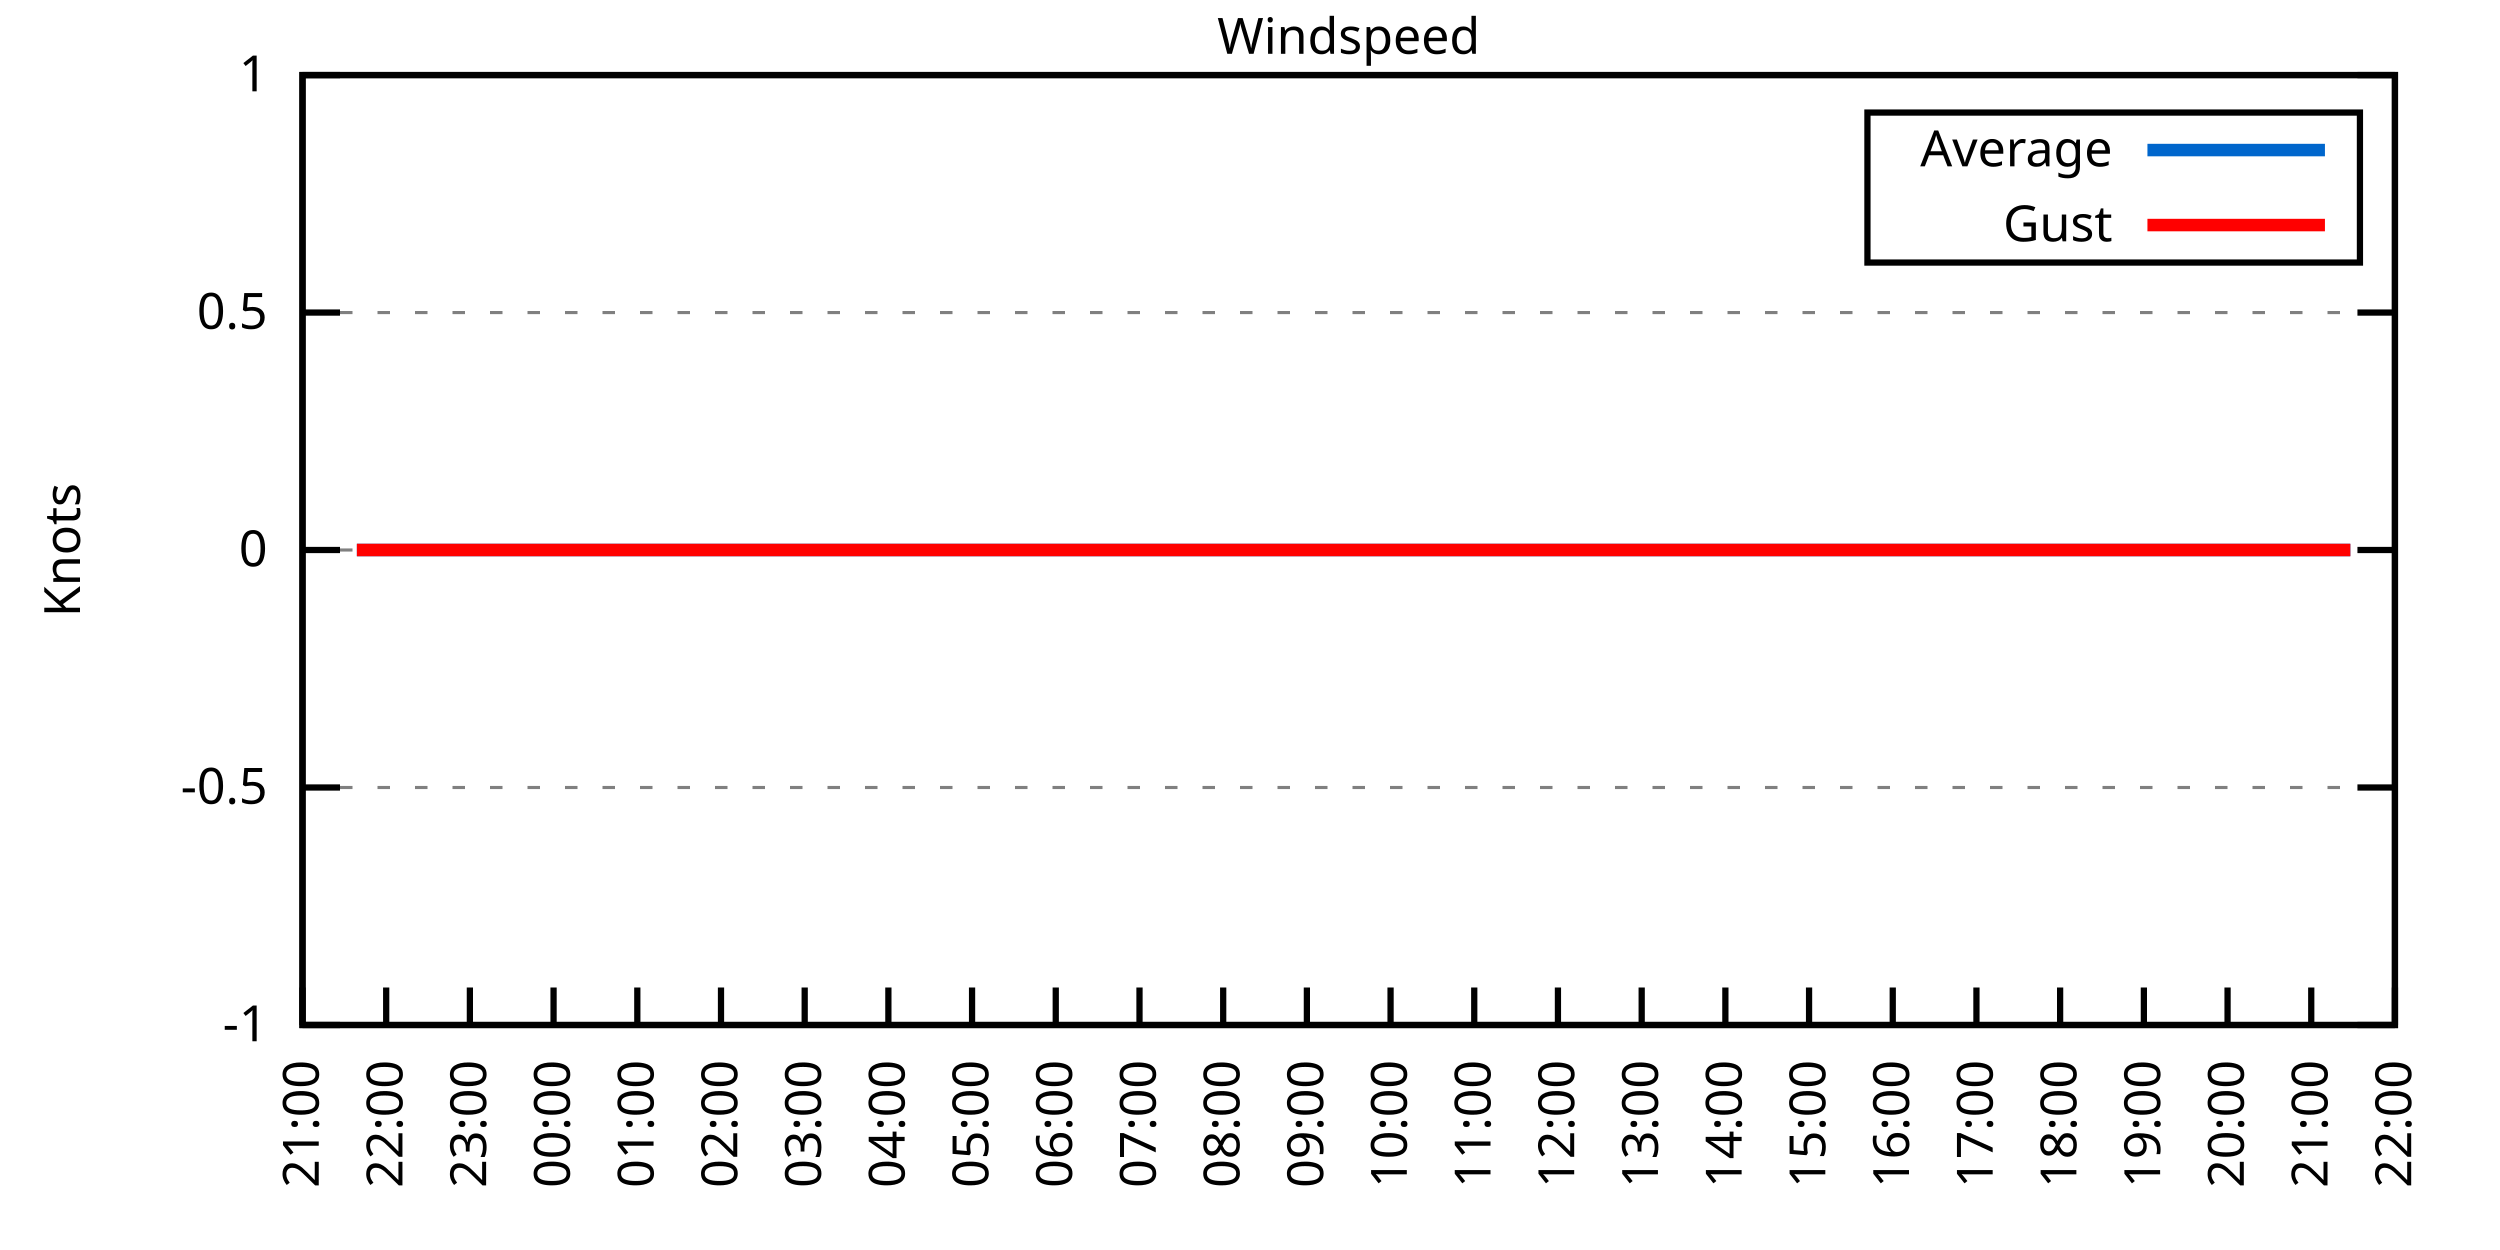
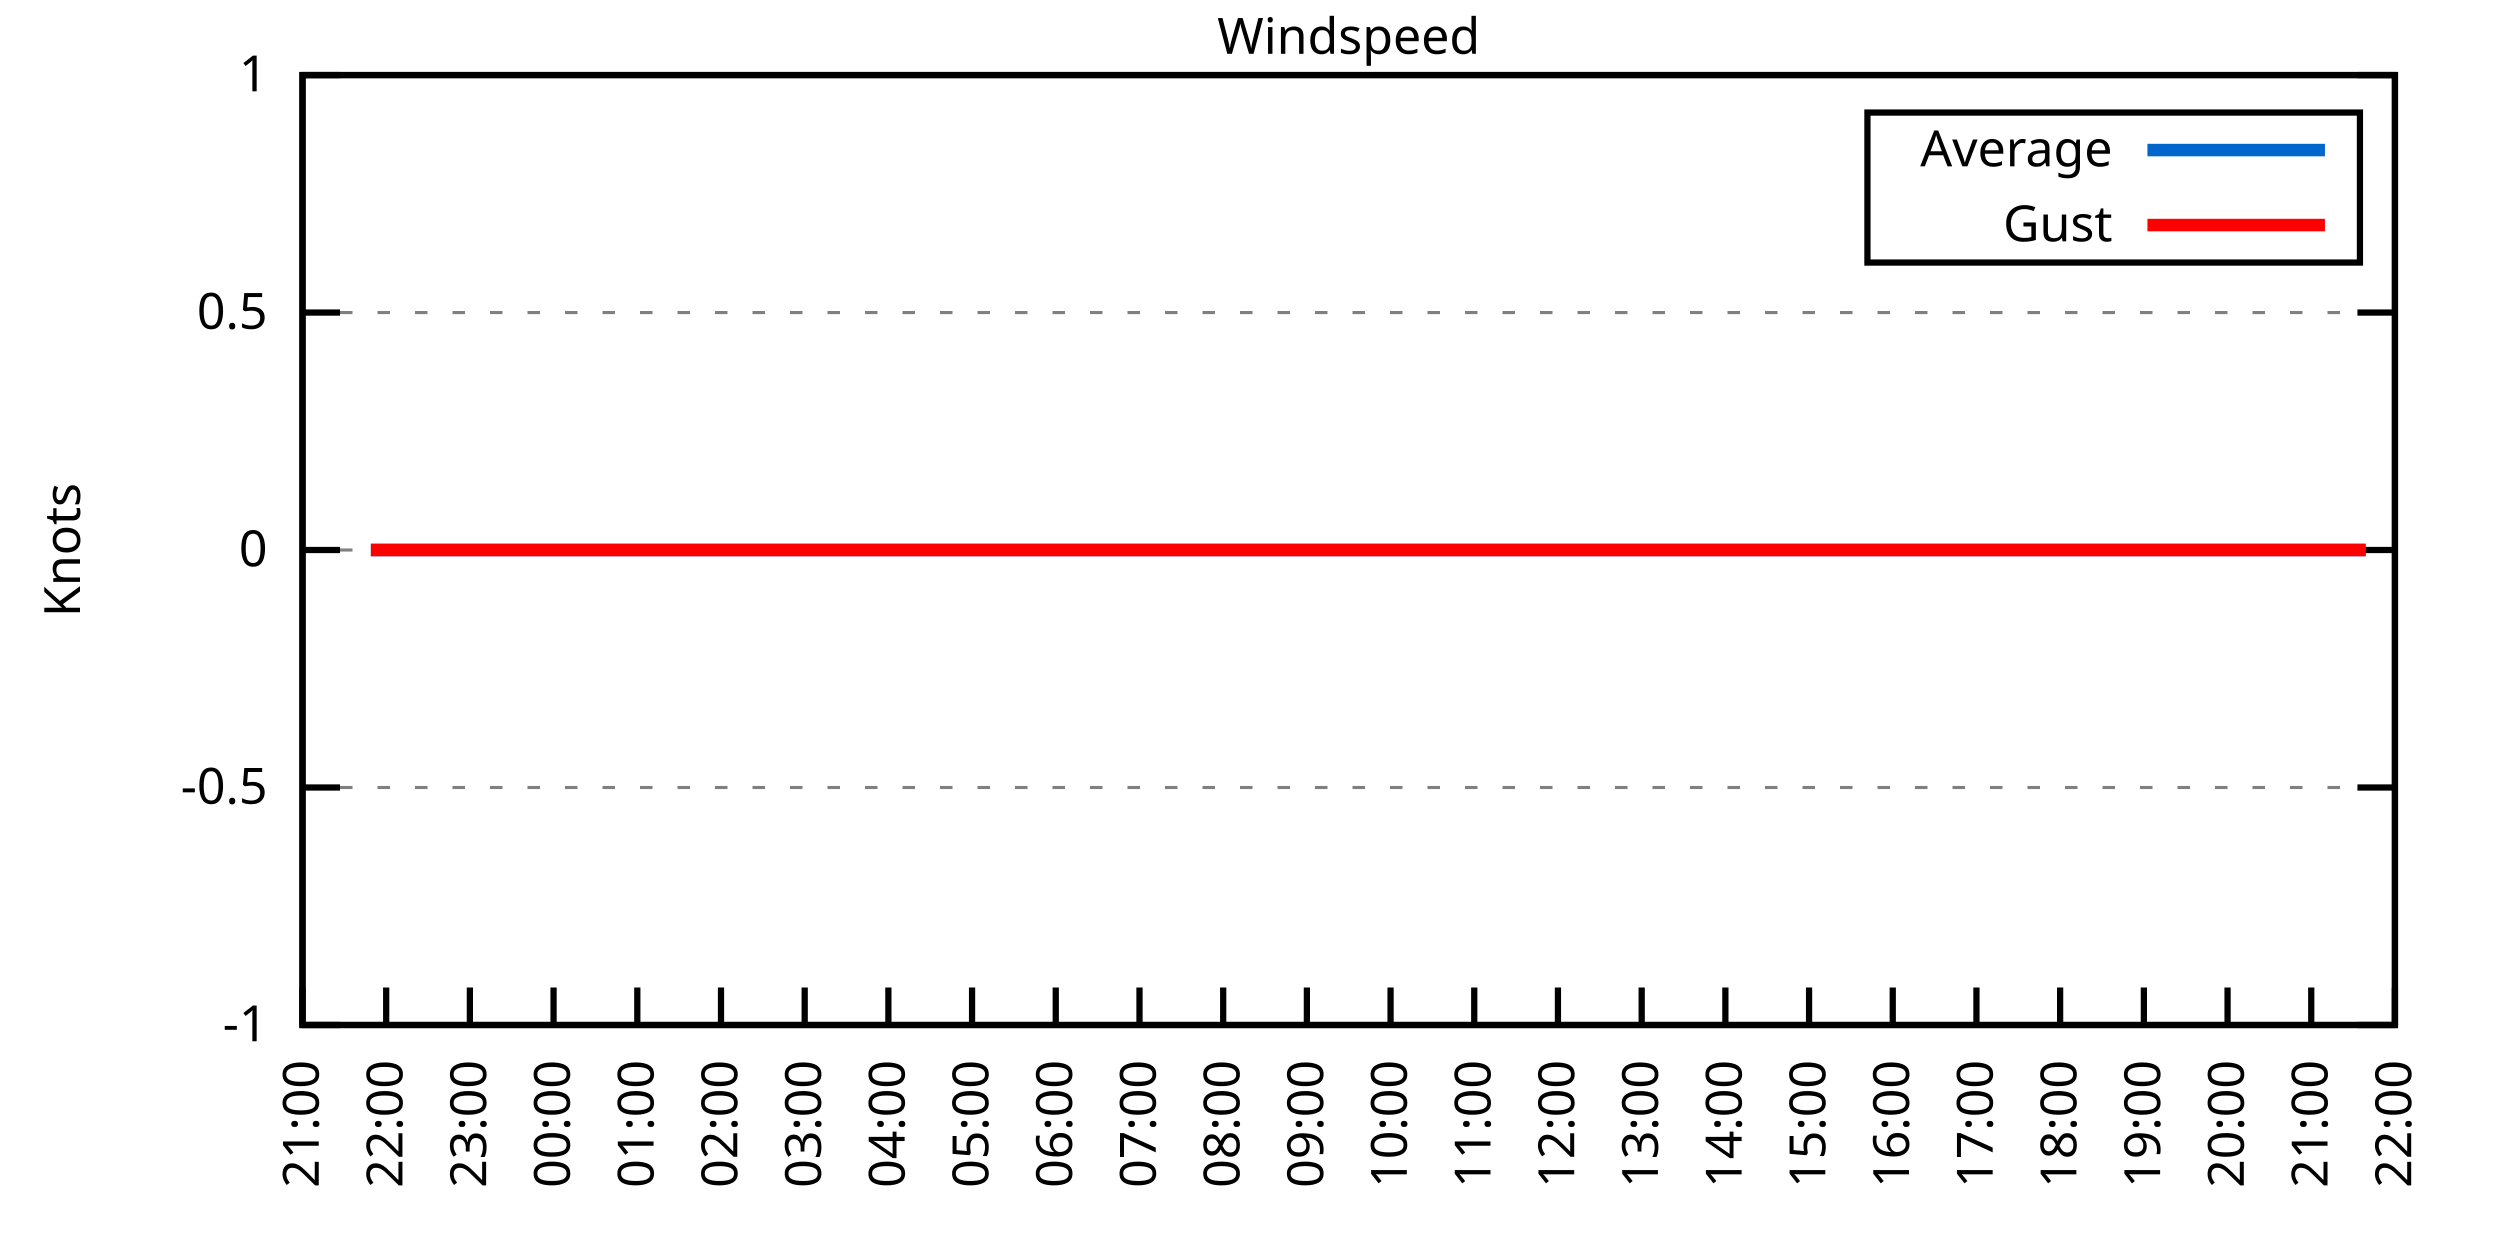
<svg xmlns="http://www.w3.org/2000/svg" xmlns:xlink="http://www.w3.org/1999/xlink" width="400" height="200" viewBox="0 0 400 200">
  <g id="gnuplot_canvas">
    <rect x="0" y="0" width="400" height="200" fill="none" />
    <defs>
      <circle id="gpDot" r="0.5" stroke-width="0.5" stroke="currentColor" />
      <path id="gpPt0" stroke-width="0.333" stroke="currentColor" d="M-1,0 h2 M0,-1 v2" />
      <path id="gpPt1" stroke-width="0.333" stroke="currentColor" d="M-1,-1 L1,1 M1,-1 L-1,1" />
      <path id="gpPt2" stroke-width="0.333" stroke="currentColor" d="M-1,0 L1,0 M0,-1 L0,1 M-1,-1 L1,1 M-1,1 L1,-1" />
      <rect id="gpPt3" stroke-width="0.333" stroke="currentColor" x="-1" y="-1" width="2" height="2" />
      <rect id="gpPt4" stroke-width="0.333" stroke="currentColor" fill="currentColor" x="-1" y="-1" width="2" height="2" />
      <circle id="gpPt5" stroke-width="0.333" stroke="currentColor" cx="0" cy="0" r="1" />
      <use xlink:href="#gpPt5" id="gpPt6" fill="currentColor" stroke="none" />
      <path id="gpPt7" stroke-width="0.333" stroke="currentColor" d="M0,-1.33 L-1.33,0.67 L1.33,0.67 z" />
      <use xlink:href="#gpPt7" id="gpPt8" fill="currentColor" stroke="none" />
      <use xlink:href="#gpPt7" id="gpPt9" stroke="currentColor" transform="rotate(180)" />
      <use xlink:href="#gpPt9" id="gpPt10" fill="currentColor" stroke="none" />
      <use xlink:href="#gpPt3" id="gpPt11" stroke="currentColor" transform="rotate(45)" />
      <use xlink:href="#gpPt11" id="gpPt12" fill="currentColor" stroke="none" />
      <path id="gpPt13" stroke-width="0.333" stroke="currentColor" d="M0,1.330 L1.265,0.411 L0.782,-1.067 L-0.782,-1.076 L-1.265,0.411 z" />
      <use xlink:href="#gpPt13" id="gpPt14" fill="currentColor" stroke="none" />
      <filter id="textbox" filterUnits="objectBoundingBox" x="0" y="0" height="1" width="1">
        <feFlood flood-color="white" flood-opacity="1" result="bgnd" />
        <feComposite in="SourceGraphic" in2="bgnd" operator="atop" />
      </filter>
      <filter id="greybox" filterUnits="objectBoundingBox" x="0" y="0" height="1" width="1">
        <feFlood flood-color="lightgrey" flood-opacity="1" result="grey" />
        <feComposite in="SourceGraphic" in2="grey" operator="atop" />
      </filter>
    </defs>
    <g fill="none" color="white" stroke="currentColor" stroke-width="1.00" stroke-linecap="butt" stroke-linejoin="miter">
</g>
    <g fill="none" color="black" stroke="currentColor" stroke-width="1.00" stroke-linecap="butt" stroke-linejoin="miter">
      <g stroke="none" shape-rendering="crispEdges">
        <polygon fill="rgb(255, 255, 255)" points="48.40,164.00 383.18,164.00 383.18,12.02 48.40,12.02 " />
      </g>
    </g>
    <g fill="none" color="black" stroke="currentColor" stroke-width="1.00" stroke-linecap="butt" stroke-linejoin="miter">
</g>
    <g fill="none" color="black" stroke="black" stroke-width="0.50" stroke-linecap="butt" stroke-linejoin="miter">
</g>
    <g fill="none" color="gray" stroke="currentColor" stroke-width="0.50" stroke-linecap="butt" stroke-linejoin="miter">
      <path stroke="gray" stroke-dasharray="2,4" class="gridline" d="M48.40,164.00 L383.19,164.00  " />
    </g>
    <g fill="none" color="gray" stroke="gray" stroke-width="1.00" stroke-linecap="butt" stroke-linejoin="miter">
</g>
    <g fill="none" color="black" stroke="currentColor" stroke-width="1.00" stroke-linecap="butt" stroke-linejoin="miter">
      <path stroke="black" d="M48.40,164.00 L54.40,164.00 M383.19,164.00 L377.19,164.00  " />
      <g transform="translate(42.80,166.60)" stroke="none" fill="black" font-family="Sans" font-size="8.00" text-anchor="end">
        <text>
          <tspan font-family="Sans">-1</tspan>
        </text>
      </g>
    </g>
    <g fill="none" color="black" stroke="currentColor" stroke-width="1.00" stroke-linecap="butt" stroke-linejoin="miter">
</g>
    <g fill="none" color="black" stroke="black" stroke-width="0.50" stroke-linecap="butt" stroke-linejoin="miter">
</g>
    <g fill="none" color="gray" stroke="currentColor" stroke-width="0.50" stroke-linecap="butt" stroke-linejoin="miter">
      <path stroke="gray" stroke-dasharray="2,4" class="gridline" d="M48.40,126.00 L383.19,126.00  " />
    </g>
    <g fill="none" color="gray" stroke="gray" stroke-width="1.00" stroke-linecap="butt" stroke-linejoin="miter">
</g>
    <g fill="none" color="black" stroke="currentColor" stroke-width="1.00" stroke-linecap="butt" stroke-linejoin="miter">
      <path stroke="black" d="M48.40,126.00 L54.40,126.00 M383.19,126.00 L377.19,126.00  " />
      <g transform="translate(42.80,128.60)" stroke="none" fill="black" font-family="Sans" font-size="8.00" text-anchor="end">
        <text>
          <tspan font-family="Sans">-0.5</tspan>
        </text>
      </g>
    </g>
    <g fill="none" color="black" stroke="currentColor" stroke-width="1.00" stroke-linecap="butt" stroke-linejoin="miter">
</g>
    <g fill="none" color="black" stroke="black" stroke-width="0.50" stroke-linecap="butt" stroke-linejoin="miter">
</g>
    <g fill="none" color="gray" stroke="currentColor" stroke-width="0.50" stroke-linecap="butt" stroke-linejoin="miter">
      <path stroke="gray" stroke-dasharray="2,4" class="gridline" d="M48.40,88.00 L383.19,88.00  " />
    </g>
    <g fill="none" color="gray" stroke="gray" stroke-width="1.00" stroke-linecap="butt" stroke-linejoin="miter">
</g>
    <g fill="none" color="black" stroke="currentColor" stroke-width="1.00" stroke-linecap="butt" stroke-linejoin="miter">
      <path stroke="black" d="M48.40,88.00 L54.40,88.00 M383.19,88.00 L377.19,88.00  " />
      <g transform="translate(42.80,90.60)" stroke="none" fill="black" font-family="Sans" font-size="8.00" text-anchor="end">
        <text>
          <tspan font-family="Sans"> 0</tspan>
        </text>
      </g>
    </g>
    <g fill="none" color="black" stroke="currentColor" stroke-width="1.00" stroke-linecap="butt" stroke-linejoin="miter">
</g>
    <g fill="none" color="black" stroke="black" stroke-width="0.50" stroke-linecap="butt" stroke-linejoin="miter">
</g>
    <g fill="none" color="gray" stroke="currentColor" stroke-width="0.50" stroke-linecap="butt" stroke-linejoin="miter">
      <path stroke="gray" stroke-dasharray="2,4" class="gridline" d="M48.40,50.01 L383.19,50.01  " />
    </g>
    <g fill="none" color="gray" stroke="gray" stroke-width="1.00" stroke-linecap="butt" stroke-linejoin="miter">
</g>
    <g fill="none" color="black" stroke="currentColor" stroke-width="1.00" stroke-linecap="butt" stroke-linejoin="miter">
      <path stroke="black" d="M48.40,50.01 L54.40,50.01 M383.19,50.01 L377.19,50.01  " />
      <g transform="translate(42.80,52.61)" stroke="none" fill="black" font-family="Sans" font-size="8.00" text-anchor="end">
        <text>
          <tspan font-family="Sans"> 0.5</tspan>
        </text>
      </g>
    </g>
    <g fill="none" color="black" stroke="currentColor" stroke-width="1.00" stroke-linecap="butt" stroke-linejoin="miter">
</g>
    <g fill="none" color="black" stroke="black" stroke-width="0.50" stroke-linecap="butt" stroke-linejoin="miter">
</g>
    <g fill="none" color="gray" stroke="currentColor" stroke-width="0.50" stroke-linecap="butt" stroke-linejoin="miter">
      <path stroke="gray" stroke-dasharray="2,4" class="gridline" d="M48.40,12.01 L383.19,12.01  " />
    </g>
    <g fill="none" color="gray" stroke="gray" stroke-width="1.00" stroke-linecap="butt" stroke-linejoin="miter">
</g>
    <g fill="none" color="black" stroke="currentColor" stroke-width="1.00" stroke-linecap="butt" stroke-linejoin="miter">
      <path stroke="black" d="M48.40,12.01 L54.40,12.01 M383.19,12.01 L377.19,12.01  " />
      <g transform="translate(42.80,14.61)" stroke="none" fill="black" font-family="Sans" font-size="8.00" text-anchor="end">
        <text>
          <tspan font-family="Sans"> 1</tspan>
        </text>
      </g>
    </g>
    <g fill="none" color="black" stroke="currentColor" stroke-width="1.00" stroke-linecap="butt" stroke-linejoin="miter">
      <path stroke="black" d="M48.40,164.00 L48.40,158.00  " />
      <g transform="translate(51.00,169.60) rotate(270.00)" stroke="none" fill="black" font-family="Sans" font-size="8.00" text-anchor="end">
        <text>
          <tspan font-family="Sans">21:00</tspan>
        </text>
      </g>
    </g>
    <g fill="none" color="black" stroke="currentColor" stroke-width="1.00" stroke-linecap="butt" stroke-linejoin="miter">
      <path stroke="black" d="M61.79,164.00 L61.79,158.00  " />
      <g transform="translate(64.39,169.60) rotate(270.00)" stroke="none" fill="black" font-family="Sans" font-size="8.00" text-anchor="end">
        <text>
          <tspan font-family="Sans">22:00</tspan>
        </text>
      </g>
    </g>
    <g fill="none" color="black" stroke="currentColor" stroke-width="1.00" stroke-linecap="butt" stroke-linejoin="miter">
      <path stroke="black" d="M75.18,164.00 L75.18,158.00  " />
      <g transform="translate(77.78,169.60) rotate(270.00)" stroke="none" fill="black" font-family="Sans" font-size="8.00" text-anchor="end">
        <text>
          <tspan font-family="Sans">23:00</tspan>
        </text>
      </g>
    </g>
    <g fill="none" color="black" stroke="currentColor" stroke-width="1.00" stroke-linecap="butt" stroke-linejoin="miter">
      <path stroke="black" d="M88.57,164.00 L88.57,158.00  " />
      <g transform="translate(91.17,169.60) rotate(270.00)" stroke="none" fill="black" font-family="Sans" font-size="8.00" text-anchor="end">
        <text>
          <tspan font-family="Sans">00:00</tspan>
        </text>
      </g>
    </g>
    <g fill="none" color="black" stroke="currentColor" stroke-width="1.00" stroke-linecap="butt" stroke-linejoin="miter">
      <path stroke="black" d="M101.97,164.00 L101.97,158.00  " />
      <g transform="translate(104.57,169.60) rotate(270.00)" stroke="none" fill="black" font-family="Sans" font-size="8.00" text-anchor="end">
        <text>
          <tspan font-family="Sans">01:00</tspan>
        </text>
      </g>
    </g>
    <g fill="none" color="black" stroke="currentColor" stroke-width="1.00" stroke-linecap="butt" stroke-linejoin="miter">
      <path stroke="black" d="M115.36,164.00 L115.36,158.00  " />
      <g transform="translate(117.96,169.60) rotate(270.00)" stroke="none" fill="black" font-family="Sans" font-size="8.00" text-anchor="end">
        <text>
          <tspan font-family="Sans">02:00</tspan>
        </text>
      </g>
    </g>
    <g fill="none" color="black" stroke="currentColor" stroke-width="1.00" stroke-linecap="butt" stroke-linejoin="miter">
      <path stroke="black" d="M128.75,164.00 L128.75,158.00  " />
      <g transform="translate(131.35,169.60) rotate(270.00)" stroke="none" fill="black" font-family="Sans" font-size="8.00" text-anchor="end">
        <text>
          <tspan font-family="Sans">03:00</tspan>
        </text>
      </g>
    </g>
    <g fill="none" color="black" stroke="currentColor" stroke-width="1.00" stroke-linecap="butt" stroke-linejoin="miter">
      <path stroke="black" d="M142.14,164.00 L142.14,158.00  " />
      <g transform="translate(144.74,169.60) rotate(270.00)" stroke="none" fill="black" font-family="Sans" font-size="8.00" text-anchor="end">
        <text>
          <tspan font-family="Sans">04:00</tspan>
        </text>
      </g>
    </g>
    <g fill="none" color="black" stroke="currentColor" stroke-width="1.00" stroke-linecap="butt" stroke-linejoin="miter">
      <path stroke="black" d="M155.53,164.00 L155.53,158.00  " />
      <g transform="translate(158.13,169.60) rotate(270.00)" stroke="none" fill="black" font-family="Sans" font-size="8.00" text-anchor="end">
        <text>
          <tspan font-family="Sans">05:00</tspan>
        </text>
      </g>
    </g>
    <g fill="none" color="black" stroke="currentColor" stroke-width="1.00" stroke-linecap="butt" stroke-linejoin="miter">
      <path stroke="black" d="M168.92,164.00 L168.92,158.00  " />
      <g transform="translate(171.52,169.60) rotate(270.00)" stroke="none" fill="black" font-family="Sans" font-size="8.00" text-anchor="end">
        <text>
          <tspan font-family="Sans">06:00</tspan>
        </text>
      </g>
    </g>
    <g fill="none" color="black" stroke="currentColor" stroke-width="1.00" stroke-linecap="butt" stroke-linejoin="miter">
      <path stroke="black" d="M182.32,164.00 L182.32,158.00  " />
      <g transform="translate(184.92,169.60) rotate(270.00)" stroke="none" fill="black" font-family="Sans" font-size="8.00" text-anchor="end">
        <text>
          <tspan font-family="Sans">07:00</tspan>
        </text>
      </g>
    </g>
    <g fill="none" color="black" stroke="currentColor" stroke-width="1.00" stroke-linecap="butt" stroke-linejoin="miter">
      <path stroke="black" d="M195.71,164.00 L195.71,158.00  " />
      <g transform="translate(198.31,169.60) rotate(270.00)" stroke="none" fill="black" font-family="Sans" font-size="8.00" text-anchor="end">
        <text>
          <tspan font-family="Sans">08:00</tspan>
        </text>
      </g>
    </g>
    <g fill="none" color="black" stroke="currentColor" stroke-width="1.00" stroke-linecap="butt" stroke-linejoin="miter">
      <path stroke="black" d="M209.10,164.00 L209.10,158.00  " />
      <g transform="translate(211.70,169.60) rotate(270.00)" stroke="none" fill="black" font-family="Sans" font-size="8.00" text-anchor="end">
        <text>
          <tspan font-family="Sans">09:00</tspan>
        </text>
      </g>
    </g>
    <g fill="none" color="black" stroke="currentColor" stroke-width="1.00" stroke-linecap="butt" stroke-linejoin="miter">
      <path stroke="black" d="M222.49,164.00 L222.49,158.00  " />
      <g transform="translate(225.09,169.60) rotate(270.00)" stroke="none" fill="black" font-family="Sans" font-size="8.00" text-anchor="end">
        <text>
          <tspan font-family="Sans">10:00</tspan>
        </text>
      </g>
    </g>
    <g fill="none" color="black" stroke="currentColor" stroke-width="1.00" stroke-linecap="butt" stroke-linejoin="miter">
      <path stroke="black" d="M235.88,164.00 L235.88,158.00  " />
      <g transform="translate(238.48,169.60) rotate(270.00)" stroke="none" fill="black" font-family="Sans" font-size="8.00" text-anchor="end">
        <text>
          <tspan font-family="Sans">11:00</tspan>
        </text>
      </g>
    </g>
    <g fill="none" color="black" stroke="currentColor" stroke-width="1.00" stroke-linecap="butt" stroke-linejoin="miter">
      <path stroke="black" d="M249.27,164.00 L249.27,158.00  " />
      <g transform="translate(251.87,169.60) rotate(270.00)" stroke="none" fill="black" font-family="Sans" font-size="8.00" text-anchor="end">
        <text>
          <tspan font-family="Sans">12:00</tspan>
        </text>
      </g>
    </g>
    <g fill="none" color="black" stroke="currentColor" stroke-width="1.00" stroke-linecap="butt" stroke-linejoin="miter">
      <path stroke="black" d="M262.67,164.00 L262.67,158.00  " />
      <g transform="translate(265.27,169.60) rotate(270.00)" stroke="none" fill="black" font-family="Sans" font-size="8.00" text-anchor="end">
        <text>
          <tspan font-family="Sans">13:00</tspan>
        </text>
      </g>
    </g>
    <g fill="none" color="black" stroke="currentColor" stroke-width="1.00" stroke-linecap="butt" stroke-linejoin="miter">
      <path stroke="black" d="M276.06,164.00 L276.06,158.00  " />
      <g transform="translate(278.66,169.60) rotate(270.00)" stroke="none" fill="black" font-family="Sans" font-size="8.00" text-anchor="end">
        <text>
          <tspan font-family="Sans">14:00</tspan>
        </text>
      </g>
    </g>
    <g fill="none" color="black" stroke="currentColor" stroke-width="1.00" stroke-linecap="butt" stroke-linejoin="miter">
      <path stroke="black" d="M289.45,164.00 L289.45,158.00  " />
      <g transform="translate(292.05,169.60) rotate(270.00)" stroke="none" fill="black" font-family="Sans" font-size="8.00" text-anchor="end">
        <text>
          <tspan font-family="Sans">15:00</tspan>
        </text>
      </g>
    </g>
    <g fill="none" color="black" stroke="currentColor" stroke-width="1.00" stroke-linecap="butt" stroke-linejoin="miter">
      <path stroke="black" d="M302.84,164.00 L302.84,158.00  " />
      <g transform="translate(305.44,169.60) rotate(270.00)" stroke="none" fill="black" font-family="Sans" font-size="8.00" text-anchor="end">
        <text>
          <tspan font-family="Sans">16:00</tspan>
        </text>
      </g>
    </g>
    <g fill="none" color="black" stroke="currentColor" stroke-width="1.00" stroke-linecap="butt" stroke-linejoin="miter">
      <path stroke="black" d="M316.23,164.00 L316.23,158.00  " />
      <g transform="translate(318.83,169.60) rotate(270.00)" stroke="none" fill="black" font-family="Sans" font-size="8.00" text-anchor="end">
        <text>
          <tspan font-family="Sans">17:00</tspan>
        </text>
      </g>
    </g>
    <g fill="none" color="black" stroke="currentColor" stroke-width="1.00" stroke-linecap="butt" stroke-linejoin="miter">
      <path stroke="black" d="M329.62,164.00 L329.62,158.00  " />
      <g transform="translate(332.22,169.60) rotate(270.00)" stroke="none" fill="black" font-family="Sans" font-size="8.00" text-anchor="end">
        <text>
          <tspan font-family="Sans">18:00</tspan>
        </text>
      </g>
    </g>
    <g fill="none" color="black" stroke="currentColor" stroke-width="1.00" stroke-linecap="butt" stroke-linejoin="miter">
      <path stroke="black" d="M343.02,164.00 L343.02,158.00  " />
      <g transform="translate(345.62,169.60) rotate(270.00)" stroke="none" fill="black" font-family="Sans" font-size="8.00" text-anchor="end">
        <text>
          <tspan font-family="Sans">19:00</tspan>
        </text>
      </g>
    </g>
    <g fill="none" color="black" stroke="currentColor" stroke-width="1.00" stroke-linecap="butt" stroke-linejoin="miter">
      <path stroke="black" d="M356.41,164.00 L356.41,158.00  " />
      <g transform="translate(359.01,169.60) rotate(270.00)" stroke="none" fill="black" font-family="Sans" font-size="8.00" text-anchor="end">
        <text>
          <tspan font-family="Sans">20:00</tspan>
        </text>
      </g>
    </g>
    <g fill="none" color="black" stroke="currentColor" stroke-width="1.00" stroke-linecap="butt" stroke-linejoin="miter">
      <path stroke="black" d="M369.80,164.00 L369.80,158.00  " />
      <g transform="translate(372.40,169.60) rotate(270.00)" stroke="none" fill="black" font-family="Sans" font-size="8.00" text-anchor="end">
        <text>
          <tspan font-family="Sans">21:00</tspan>
        </text>
      </g>
    </g>
    <g fill="none" color="black" stroke="currentColor" stroke-width="1.00" stroke-linecap="butt" stroke-linejoin="miter">
      <path stroke="black" d="M383.19,164.00 L383.19,158.00  " />
      <g transform="translate(385.79,169.60) rotate(270.00)" stroke="none" fill="black" font-family="Sans" font-size="8.00" text-anchor="end">
        <text>
          <tspan font-family="Sans">22:00</tspan>
        </text>
      </g>
    </g>
    <g fill="none" color="black" stroke="currentColor" stroke-width="1.00" stroke-linecap="butt" stroke-linejoin="miter">
</g>
    <g fill="none" color="black" stroke="currentColor" stroke-width="1.00" stroke-linecap="butt" stroke-linejoin="miter">
      <path stroke="black" d="M48.40,12.01 L48.40,164.00 L383.19,164.00 L383.19,12.01 L48.40,12.01 Z  " />
    </g>
    <g fill="none" color="black" stroke="currentColor" stroke-width="1.00" stroke-linecap="butt" stroke-linejoin="miter">
</g>
    <g fill="none" color="black" stroke="currentColor" stroke-width="1.00" stroke-linecap="butt" stroke-linejoin="miter">
      <path stroke="black" d="M298.79,42.01 L298.79,18.01 L377.59,18.01 L377.59,42.01 L298.79,42.01 Z  " />
    </g>
    <g id="Windspeed_plot_1">
      <g fill="none" color="white" stroke="black" stroke-width="2.00" stroke-linecap="butt" stroke-linejoin="miter">
</g>
      <g fill="none" color="black" stroke="currentColor" stroke-width="2.00" stroke-linecap="butt" stroke-linejoin="miter">
        <g transform="translate(337.99,26.61)" stroke="none" fill="black" font-family="Sans" font-size="8.00" text-anchor="end">
          <text>
            <tspan font-family="Sans">Average</tspan>
          </text>
        </g>
      </g>
      <g fill="none" color="black" stroke="currentColor" stroke-width="2.00" stroke-linecap="butt" stroke-linejoin="miter">
-         <path stroke="rgb(  0, 102, 204)" d="M343.59,24.01 L371.99,24.01 M57.10,88.00 L59.34,88.00 L61.57,88.00 L63.35,88.00 L65.81,88.00 L68.26,88.00   L70.05,88.00 L72.73,88.00 L74.51,88.00 L77.19,88.00 L79.42,88.00 L81.21,88.00 L83.66,88.00 L86.12,88.00   L88.35,88.00 L90.58,88.00 L92.37,88.00 L94.60,88.00 L96.83,88.00 L99.06,88.00 L101.52,88.00 L103.98,88.00   L105.76,88.00 L107.99,88.00 L110.67,88.00 L112.90,88.00 L115.13,88.00 L117.37,88.00 L119.38,88.00 L121.83,88.00   L123.84,88.00 L126.07,88.00 L128.08,88.00 L130.31,88.00 L132.99,88.00 L135.00,88.00 L137.45,88.00 L139.46,88.00   L141.92,88.00 L143.70,88.00 L146.16,88.00 L148.61,88.00 L150.62,88.00 L152.85,88.00 L154.86,88.00 L157.10,88.00   L159.55,88.00 L162.01,88.00 L164.24,88.00 L166.47,88.00 L168.70,88.00 L170.49,88.00 L172.72,88.00 L175.17,88.00   L177.63,88.00 L179.86,88.00 L182.09,88.00 L184.10,88.00 L186.33,88.00 L188.79,88.00 L190.80,88.00 L193.03,88.00   L195.48,88.00 L197.72,88.00 L199.73,88.00 L201.96,88.00 L204.41,88.00 L206.20,88.00 L208.65,88.00 L211.11,88.00   L215.35,88.00 L217.58,88.00 L219.81,88.00 L222.04,88.00 L224.28,88.00 L226.51,88.00 L228.96,88.00 L231.20,88.00   L233.43,88.00 L235.66,88.00 L237.89,88.00 L240.12,88.00 L241.91,88.00 L244.59,88.00 L246.82,88.00 L249.05,88.00   L251.06,88.00 L253.07,88.00 L255.52,88.00 L257.53,88.00 L259.99,88.00 L262.44,88.00 L264.67,88.00 L266.68,88.00   L269.14,88.00 L271.15,88.00 L273.38,88.00 L275.83,88.00 L277.62,88.00 L280.07,88.00 L282.31,88.00 L284.54,88.00   L286.99,88.00 L289.23,88.00 L291.46,88.00 L293.69,88.00 L295.92,88.00 L297.71,88.00 L300.16,88.00 L302.39,88.00   L304.85,88.00 L307.08,88.00 L309.31,88.00 L311.32,88.00 L313.78,88.00 L316.01,88.00 L318.24,88.00 L320.47,88.00   L322.26,88.00 L324.94,88.00 L327.17,88.00 L328.95,88.00 L331.63,88.00 L333.86,88.00 L336.10,88.00 L338.33,88.00   L340.56,88.00 L342.35,88.00 L345.02,88.00 L347.03,88.00 L349.49,88.00 L351.50,88.00 L353.73,88.00 L356.18,88.00   L358.42,88.00 L360.20,88.00 L362.66,88.00 L364.89,88.00 L367.34,88.00 L369.58,88.00 L371.58,88.00 L374.04,88.00   L376.05,88.00  " />
+         <path stroke="rgb(  0, 102, 204)" d="M343.59,24.01 L371.99,24.01 M59.34,88.00 L61.57,88.00 L63.35,88.00 L65.81,88.00 L68.26,88.00 L70.05,88.00   L72.73,88.00 L74.51,88.00 L77.19,88.00 L79.42,88.00 L81.21,88.00 L83.66,88.00 L86.12,88.00 L88.35,88.00   L90.58,88.00 L92.37,88.00 L94.60,88.00 L96.83,88.00 L99.06,88.00 L101.52,88.00 L103.98,88.00 L105.76,88.00   L107.99,88.00 L110.67,88.00 L112.90,88.00 L115.13,88.00 L117.37,88.00 L119.38,88.00 L121.83,88.00 L123.84,88.00   L126.07,88.00 L128.08,88.00 L130.31,88.00 L132.99,88.00 L135.00,88.00 L137.45,88.00 L139.46,88.00 L141.92,88.00   L143.70,88.00 L146.16,88.00 L148.61,88.00 L150.62,88.00 L152.85,88.00 L154.86,88.00 L157.10,88.00 L159.55,88.00   L162.01,88.00 L164.24,88.00 L166.47,88.00 L168.70,88.00 L170.49,88.00 L172.72,88.00 L175.17,88.00 L177.63,88.00   L179.86,88.00 L182.09,88.00 L184.10,88.00 L186.33,88.00 L188.79,88.00 L190.80,88.00 L193.03,88.00 L195.48,88.00   L197.72,88.00 L199.73,88.00 L201.96,88.00 L204.41,88.00 L206.20,88.00 L208.65,88.00 L211.11,88.00 L215.35,88.00   L217.58,88.00 L219.81,88.00 L222.04,88.00 L224.28,88.00 L226.51,88.00 L228.96,88.00 L231.20,88.00 L233.43,88.00   L235.66,88.00 L237.89,88.00 L240.12,88.00 L241.91,88.00 L244.59,88.00 L246.82,88.00 L249.05,88.00 L251.06,88.00   L253.07,88.00 L255.52,88.00 L257.53,88.00 L259.99,88.00 L262.44,88.00 L264.67,88.00 L266.68,88.00 L269.14,88.00   L271.15,88.00 L273.38,88.00 L275.83,88.00 L277.62,88.00 L280.07,88.00 L282.31,88.00 L284.54,88.00 L286.99,88.00   L289.23,88.00 L291.46,88.00 L293.69,88.00 L295.92,88.00 L297.71,88.00 L300.16,88.00 L302.39,88.00 L304.85,88.00   L307.08,88.00 L309.31,88.00 L311.32,88.00 L313.78,88.00 L316.01,88.00 L318.24,88.00 L320.47,88.00 L322.26,88.00   L324.94,88.00 L327.17,88.00 L328.95,88.00 L331.63,88.00 L333.86,88.00 L336.10,88.00 L338.33,88.00 L340.56,88.00   L342.35,88.00 L345.02,88.00 L347.03,88.00 L349.49,88.00 L351.50,88.00 L353.73,88.00 L356.18,88.00 L358.42,88.00   L360.20,88.00 L362.66,88.00 L364.89,88.00 L367.34,88.00 L369.58,88.00 L371.58,88.00 L374.04,88.00 L376.05,88.00   L378.50,88.00  " />
      </g>
    </g>
    <g id="Windspeed_plot_2">
      <g fill="none" color="black" stroke="currentColor" stroke-width="2.00" stroke-linecap="butt" stroke-linejoin="miter">
        <g transform="translate(337.99,38.61)" stroke="none" fill="black" font-family="Sans" font-size="8.00" text-anchor="end">
          <text>
            <tspan font-family="Sans">Gust</tspan>
          </text>
        </g>
      </g>
      <g fill="none" color="black" stroke="currentColor" stroke-width="2.00" stroke-linecap="butt" stroke-linejoin="miter">
-         <path stroke="rgb(255,   0,   0)" d="M343.59,36.01 L371.99,36.01 M57.10,88.00 L59.34,88.00 L61.57,88.00 L63.35,88.00 L65.81,88.00 L68.26,88.00   L70.05,88.00 L72.73,88.00 L74.51,88.00 L77.19,88.00 L79.42,88.00 L81.21,88.00 L83.66,88.00 L86.12,88.00   L88.35,88.00 L90.58,88.00 L92.37,88.00 L94.60,88.00 L96.83,88.00 L99.06,88.00 L101.52,88.00 L103.98,88.00   L105.76,88.00 L107.99,88.00 L110.67,88.00 L112.90,88.00 L115.13,88.00 L117.37,88.00 L119.38,88.00 L121.83,88.00   L123.84,88.00 L126.07,88.00 L128.08,88.00 L130.31,88.00 L132.99,88.00 L135.00,88.00 L137.45,88.00 L139.46,88.00   L141.92,88.00 L143.70,88.00 L146.16,88.00 L148.61,88.00 L150.62,88.00 L152.85,88.00 L154.86,88.00 L157.10,88.00   L159.55,88.00 L162.01,88.00 L164.24,88.00 L166.47,88.00 L168.70,88.00 L170.49,88.00 L172.72,88.00 L175.17,88.00   L177.63,88.00 L179.86,88.00 L182.09,88.00 L184.10,88.00 L186.33,88.00 L188.79,88.00 L190.80,88.00 L193.03,88.00   L195.48,88.00 L197.72,88.00 L199.73,88.00 L201.96,88.00 L204.41,88.00 L206.20,88.00 L208.65,88.00 L211.11,88.00   L215.35,88.00 L217.58,88.00 L219.81,88.00 L222.04,88.00 L224.28,88.00 L226.51,88.00 L228.96,88.00 L231.20,88.00   L233.43,88.00 L235.66,88.00 L237.89,88.00 L240.12,88.00 L241.91,88.00 L244.59,88.00 L246.82,88.00 L249.05,88.00   L251.06,88.00 L253.07,88.00 L255.52,88.00 L257.53,88.00 L259.99,88.00 L262.44,88.00 L264.67,88.00 L266.68,88.00   L269.14,88.00 L271.15,88.00 L273.38,88.00 L275.83,88.00 L277.62,88.00 L280.07,88.00 L282.31,88.00 L284.54,88.00   L286.99,88.00 L289.23,88.00 L291.46,88.00 L293.69,88.00 L295.92,88.00 L297.71,88.00 L300.16,88.00 L302.39,88.00   L304.85,88.00 L307.08,88.00 L309.31,88.00 L311.32,88.00 L313.78,88.00 L316.01,88.00 L318.24,88.00 L320.47,88.00   L322.26,88.00 L324.94,88.00 L327.17,88.00 L328.95,88.00 L331.63,88.00 L333.86,88.00 L336.10,88.00 L338.33,88.00   L340.56,88.00 L342.35,88.00 L345.02,88.00 L347.03,88.00 L349.49,88.00 L351.50,88.00 L353.73,88.00 L356.18,88.00   L358.42,88.00 L360.20,88.00 L362.66,88.00 L364.89,88.00 L367.34,88.00 L369.58,88.00 L371.58,88.00 L374.04,88.00   L376.05,88.00  " />
+         <path stroke="rgb(255,   0,   0)" d="M343.59,36.01 L371.99,36.01 M59.34,88.00 L61.57,88.00 L63.35,88.00 L65.81,88.00 L68.26,88.00 L70.05,88.00   L72.73,88.00 L74.51,88.00 L77.19,88.00 L79.42,88.00 L81.21,88.00 L83.66,88.00 L86.12,88.00 L88.35,88.00   L90.58,88.00 L92.37,88.00 L94.60,88.00 L96.83,88.00 L99.06,88.00 L101.52,88.00 L103.98,88.00 L105.76,88.00   L107.99,88.00 L110.67,88.00 L112.90,88.00 L115.13,88.00 L117.37,88.00 L119.38,88.00 L121.83,88.00 L123.84,88.00   L126.07,88.00 L128.08,88.00 L130.31,88.00 L132.99,88.00 L135.00,88.00 L137.45,88.00 L139.46,88.00 L141.92,88.00   L143.70,88.00 L146.16,88.00 L148.61,88.00 L150.62,88.00 L152.85,88.00 L154.86,88.00 L157.10,88.00 L159.55,88.00   L162.01,88.00 L164.24,88.00 L166.47,88.00 L168.70,88.00 L170.49,88.00 L172.72,88.00 L175.17,88.00 L177.63,88.00   L179.86,88.00 L182.09,88.00 L184.10,88.00 L186.33,88.00 L188.79,88.00 L190.80,88.00 L193.03,88.00 L195.48,88.00   L197.72,88.00 L199.73,88.00 L201.96,88.00 L204.41,88.00 L206.20,88.00 L208.65,88.00 L211.11,88.00 L215.35,88.00   L217.58,88.00 L219.81,88.00 L222.04,88.00 L224.28,88.00 L226.51,88.00 L228.96,88.00 L231.20,88.00 L233.43,88.00   L235.66,88.00 L237.89,88.00 L240.12,88.00 L241.91,88.00 L244.59,88.00 L246.82,88.00 L249.05,88.00 L251.06,88.00   L253.07,88.00 L255.52,88.00 L257.53,88.00 L259.99,88.00 L262.44,88.00 L264.67,88.00 L266.68,88.00 L269.14,88.00   L271.15,88.00 L273.38,88.00 L275.83,88.00 L277.62,88.00 L280.07,88.00 L282.31,88.00 L284.54,88.00 L286.99,88.00   L289.23,88.00 L291.46,88.00 L293.69,88.00 L295.92,88.00 L297.71,88.00 L300.16,88.00 L302.39,88.00 L304.85,88.00   L307.08,88.00 L309.31,88.00 L311.32,88.00 L313.78,88.00 L316.01,88.00 L318.24,88.00 L320.47,88.00 L322.26,88.00   L324.94,88.00 L327.17,88.00 L328.95,88.00 L331.63,88.00 L333.86,88.00 L336.10,88.00 L338.33,88.00 L340.56,88.00   L342.35,88.00 L345.02,88.00 L347.03,88.00 L349.49,88.00 L351.50,88.00 L353.73,88.00 L356.18,88.00 L358.42,88.00   L360.20,88.00 L362.66,88.00 L364.89,88.00 L367.34,88.00 L369.58,88.00 L371.58,88.00 L374.04,88.00 L376.05,88.00   L378.50,88.00  " />
      </g>
    </g>
    <g fill="none" color="black" stroke="currentColor" stroke-width="2.00" stroke-linecap="butt" stroke-linejoin="miter">
</g>
    <g fill="none" color="black" stroke="black" stroke-width="1.00" stroke-linecap="butt" stroke-linejoin="miter">
</g>
    <g fill="none" color="black" stroke="currentColor" stroke-width="1.00" stroke-linecap="butt" stroke-linejoin="miter">
      <path stroke="black" d="M48.40,12.01 L48.40,164.00 L383.19,164.00 L383.19,12.01 L48.40,12.01 Z  " />
      <g transform="translate(12.80,88.01) rotate(270.00)" stroke="none" fill="black" font-family="Sans" font-size="8.00" text-anchor="middle">
        <text>
          <tspan font-family="Sans">Knots</tspan>
        </text>
      </g>
    </g>
    <g fill="none" color="black" stroke="currentColor" stroke-width="1.00" stroke-linecap="butt" stroke-linejoin="miter">
</g>
    <g fill="none" color="black" stroke="currentColor" stroke-width="1.00" stroke-linecap="butt" stroke-linejoin="miter">
      <g transform="translate(215.79,8.61)" stroke="none" fill="black" font-family="Sans" font-size="8.00" text-anchor="middle">
        <text>
          <tspan font-family="Sans">Windspeed</tspan>
        </text>
      </g>
    </g>
    <g fill="none" color="black" stroke="currentColor" stroke-width="1.00" stroke-linecap="butt" stroke-linejoin="miter">
</g>
  </g>
</svg>
